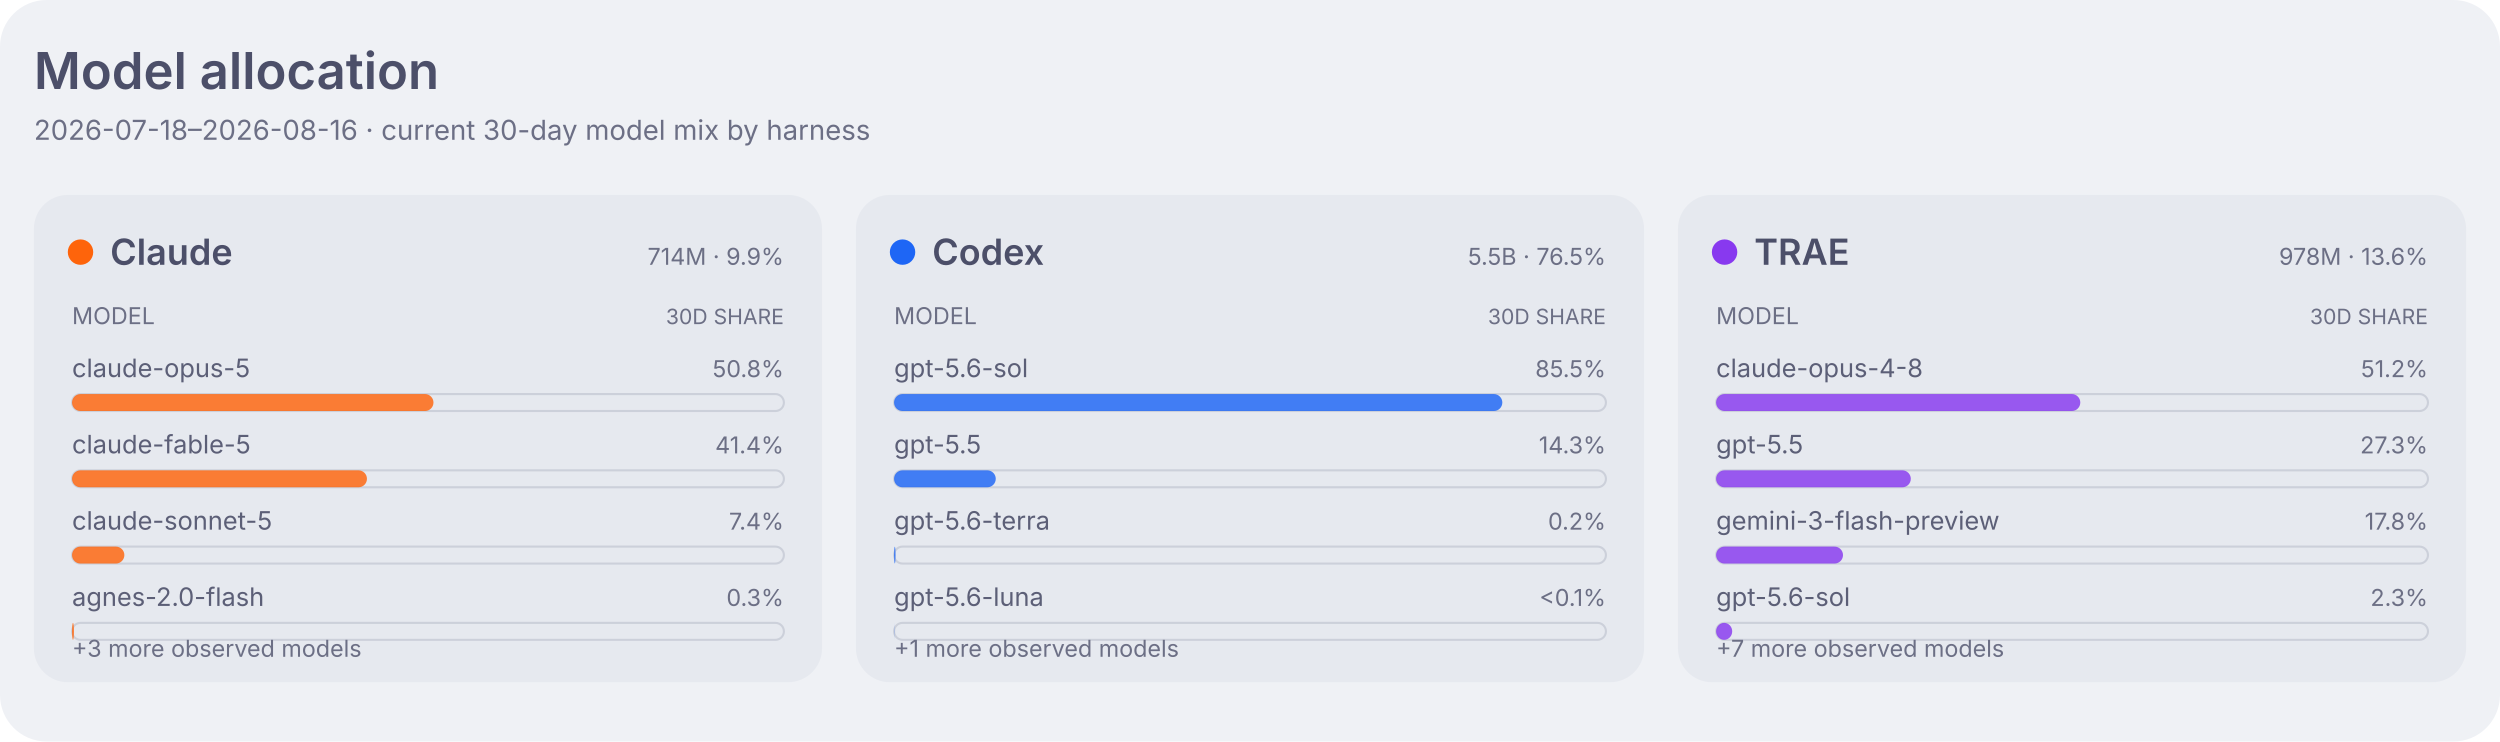
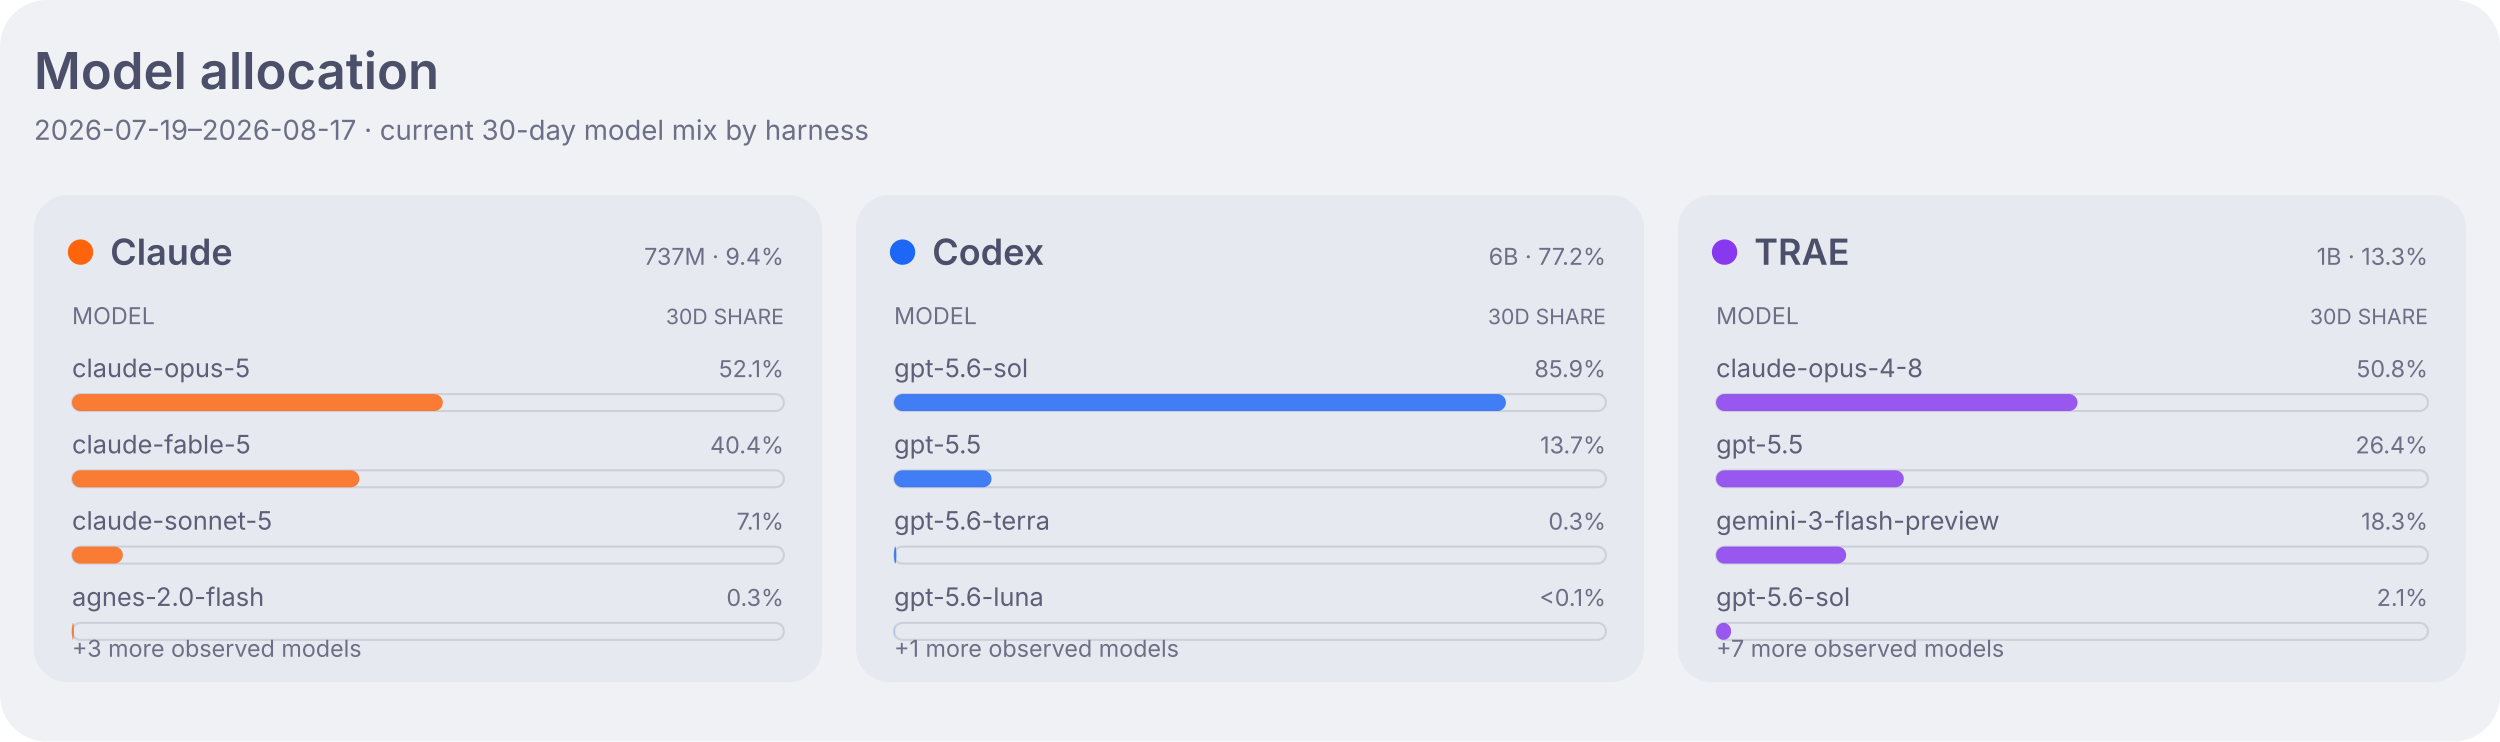
<svg xmlns="http://www.w3.org/2000/svg" width="1180" height="350" viewBox="0 0 1180 350" role="img" aria-labelledby="title desc">
  <style>
    .dashboard-background { fill: #eff1f5; }
    .dashboard-panel { fill: #e6e9ef; }
    .dashboard-primary { fill: #4c4f69; }
    .dashboard-secondary { fill: #5c5f77; }
    .dashboard-muted { fill: #6c6f85; }
    .dashboard-accent { fill: #179299; }
    .dashboard-border { stroke: #ccd0da; }
    .agent-claude { fill: #fe640b; }
    .agent-codex { fill: #1e66f5; }
    .agent-traex { fill: #8839ef; }
    .agent-legacy { fill: #6c6f85; }
    .series-0 { fill: #1e66f5; }
    .series-1 { fill: #fe640b; }
    .series-2 { fill: #40a02b; }
    .series-3 { fill: #8839ef; }
    .series-other { fill: #9ca0b0; }
    .signal-level-1 { fill: #179299; fill-opacity: 0.22; }
    .signal-level-2 { fill: #179299; fill-opacity: 0.45; }
    .signal-level-3 { fill: #179299; fill-opacity: 0.68; }
    .signal-level-4 { fill: #179299; }
    .component-input { fill: #40a02b; }
    .component-output { fill: #df8e1d; }
    .component-cache-write { fill: #179299; }
    .component-cache-read { fill: #7287fd; }
    .heatmap-level-0 { fill: #ccd0da; }
    .heatmap-level-1 { fill: #179299; fill-opacity: 0.25; }
    .heatmap-level-2 { fill: #179299; fill-opacity: 0.5; }
    .heatmap-level-3 { fill: #179299; fill-opacity: 0.75; }
    .heatmap-level-4 { fill: #179299; }
    @media (prefers-color-scheme: dark) {
      .dashboard-background { fill: #1e1e2e; }
      .dashboard-panel { fill: #181825; }
      .dashboard-primary { fill: #cdd6f4; }
      .dashboard-secondary { fill: #bac2de; }
      .dashboard-muted { fill: #a6adc8; }
      .dashboard-accent { fill: #94e2d5; }
      .dashboard-border { stroke: #313244; }
      .agent-claude { fill: #fab387; }
      .agent-codex { fill: #89b4fa; }
      .agent-traex { fill: #cba6f7; }
      .agent-legacy { fill: #a6adc8; }
      .series-0 { fill: #89b4fa; }
      .series-1 { fill: #fab387; }
      .series-2 { fill: #a6e3a1; }
      .series-3 { fill: #cba6f7; }
      .series-other { fill: #7f849c; }
      .signal-level-1 { fill: #94e2d5; fill-opacity: 0.22; }
      .signal-level-2 { fill: #94e2d5; fill-opacity: 0.45; }
      .signal-level-3 { fill: #94e2d5; fill-opacity: 0.68; }
      .signal-level-4 { fill: #94e2d5; }
      .component-input { fill: #a6e3a1; }
      .component-output { fill: #f9e2af; }
      .component-cache-write { fill: #94e2d5; }
      .component-cache-read { fill: #b4befe; }
      .heatmap-level-0 { fill: #313244; }
      .heatmap-level-1 { fill: #94e2d5; fill-opacity: 0.25; }
      .heatmap-level-2 { fill: #94e2d5; fill-opacity: 0.5; }
      .heatmap-level-3 { fill: #94e2d5; fill-opacity: 0.75; }
      .heatmap-level-4 { fill: #94e2d5; }
    }
  </style>
  <rect class="dashboard-background" width="1180" height="350" rx="22" />
  <text class="dashboard-primary" x="16" y="42" font-family="-apple-system,BlinkMacSystemFont,Segoe UI,sans-serif" font-size="24" font-weight="600">Model allocation</text>
-   <text class="dashboard-muted" x="16" y="66" font-family="-apple-system,BlinkMacSystemFont,Segoe UI,sans-serif" font-size="13">2026-07-18–2026-08-16 · current 30-day model mix by harness</text>
+   <text class="dashboard-muted" x="16" y="66" font-family="-apple-system,BlinkMacSystemFont,Segoe UI,sans-serif" font-size="13">2026-07-19–2026-08-17 · current 30-day model mix by harness</text>
  <rect class="dashboard-panel" x="16" y="92" width="372" height="230" rx="16" />
  <circle class="agent-claude" cx="38" cy="119" r="6" />
  <text class="dashboard-primary" x="52" y="125" font-family="-apple-system,BlinkMacSystemFont,Segoe UI,sans-serif" font-size="17" font-weight="600">Claude</text>
-   <text class="dashboard-muted" x="370" y="125" text-anchor="end" font-family="-apple-system,BlinkMacSystemFont,Segoe UI,sans-serif" font-size="11">714M · 9.9%</text>
+   <text class="dashboard-muted" x="370" y="125" text-anchor="end" font-family="-apple-system,BlinkMacSystemFont,Segoe UI,sans-serif" font-size="11">737M · 9.4%</text>
  <text class="dashboard-muted" x="34" y="153" font-family="-apple-system,BlinkMacSystemFont,Segoe UI,sans-serif" font-size="11">MODEL</text>
  <text class="dashboard-muted" x="370" y="153" text-anchor="end" font-family="-apple-system,BlinkMacSystemFont,Segoe UI,sans-serif" font-size="10">30D SHARE</text>
  <text class="dashboard-secondary" x="34" y="178" font-family="-apple-system,BlinkMacSystemFont,Segoe UI,sans-serif" font-size="12">claude-opus-5</text>
-   <text class="dashboard-muted" x="370" y="178" text-anchor="end" font-family="-apple-system,BlinkMacSystemFont,Segoe UI,sans-serif" font-size="11">50.8%</text>
+   <text class="dashboard-muted" x="370" y="178" text-anchor="end" font-family="-apple-system,BlinkMacSystemFont,Segoe UI,sans-serif" font-size="11">52.1%</text>
  <rect class="dashboard-border" x="34" y="186" width="336" height="8" rx="4" fill="none" stroke-width="1" />
-   <rect class="agent-claude" x="34" y="186" width="170.6" height="8" rx="4" fill-opacity="0.82" data-agent="claude" data-model="claude-opus-5" data-tokens="362770690">
+   <rect class="agent-claude" x="34" y="186" width="175.0" height="8" rx="4" fill-opacity="0.82" data-agent="claude" data-model="claude-opus-5" data-tokens="384137102">
    </rect>
  <text class="dashboard-secondary" x="34" y="214" font-family="-apple-system,BlinkMacSystemFont,Segoe UI,sans-serif" font-size="12">claude-fable-5</text>
-   <text class="dashboard-muted" x="370" y="214" text-anchor="end" font-family="-apple-system,BlinkMacSystemFont,Segoe UI,sans-serif" font-size="11">41.4%</text>
+   <text class="dashboard-muted" x="370" y="214" text-anchor="end" font-family="-apple-system,BlinkMacSystemFont,Segoe UI,sans-serif" font-size="11">40.4%</text>
  <rect class="dashboard-border" x="34" y="222" width="336" height="8" rx="4" fill="none" stroke-width="1" />
-   <rect class="agent-claude" x="34" y="222" width="139.2" height="8" rx="4" fill-opacity="0.82" data-agent="claude" data-model="claude-fable-5" data-tokens="296040148">
+   <rect class="agent-claude" x="34" y="222" width="135.6" height="8" rx="4" fill-opacity="0.82" data-agent="claude" data-model="claude-fable-5" data-tokens="297551659">
    </rect>
  <text class="dashboard-secondary" x="34" y="250" font-family="-apple-system,BlinkMacSystemFont,Segoe UI,sans-serif" font-size="12">claude-sonnet-5</text>
-   <text class="dashboard-muted" x="370" y="250" text-anchor="end" font-family="-apple-system,BlinkMacSystemFont,Segoe UI,sans-serif" font-size="11">7.4%</text>
+   <text class="dashboard-muted" x="370" y="250" text-anchor="end" font-family="-apple-system,BlinkMacSystemFont,Segoe UI,sans-serif" font-size="11">7.1%</text>
  <rect class="dashboard-border" x="34" y="258" width="336" height="8" rx="4" fill="none" stroke-width="1" />
-   <rect class="agent-claude" x="34" y="258" width="24.7" height="8" rx="4" fill-opacity="0.82" data-agent="claude" data-model="claude-sonnet-5" data-tokens="52601105">
+   <rect class="agent-claude" x="34" y="258" width="24.0" height="8" rx="4" fill-opacity="0.82" data-agent="claude" data-model="claude-sonnet-5" data-tokens="52601105">
    </rect>
  <text class="dashboard-secondary" x="34" y="286" font-family="-apple-system,BlinkMacSystemFont,Segoe UI,sans-serif" font-size="12">agnes-2.0-flash</text>
  <text class="dashboard-muted" x="370" y="286" text-anchor="end" font-family="-apple-system,BlinkMacSystemFont,Segoe UI,sans-serif" font-size="11">0.3%</text>
  <rect class="dashboard-border" x="34" y="294" width="336" height="8" rx="4" fill="none" stroke-width="1" />
  <rect class="agent-claude" x="34" y="294" width="0.9" height="8" rx="4" fill-opacity="0.82" data-agent="claude" data-model="agnes-2.0-flash" data-tokens="1883260">
    </rect>
  <text class="dashboard-muted" x="34" y="310" font-family="-apple-system,BlinkMacSystemFont,Segoe UI,sans-serif" font-size="11">+3 more observed models</text>
  <rect class="dashboard-panel" x="404" y="92" width="372" height="230" rx="16" />
  <circle class="agent-codex" cx="426" cy="119" r="6" />
  <text class="dashboard-primary" x="440" y="125" font-family="-apple-system,BlinkMacSystemFont,Segoe UI,sans-serif" font-size="17" font-weight="600">Codex</text>
-   <text class="dashboard-muted" x="758" y="125" text-anchor="end" font-family="-apple-system,BlinkMacSystemFont,Segoe UI,sans-serif" font-size="11">5.5B · 76.5%</text>
+   <text class="dashboard-muted" x="758" y="125" text-anchor="end" font-family="-apple-system,BlinkMacSystemFont,Segoe UI,sans-serif" font-size="11">6B · 77.2%</text>
  <text class="dashboard-muted" x="422" y="153" font-family="-apple-system,BlinkMacSystemFont,Segoe UI,sans-serif" font-size="11">MODEL</text>
  <text class="dashboard-muted" x="758" y="153" text-anchor="end" font-family="-apple-system,BlinkMacSystemFont,Segoe UI,sans-serif" font-size="10">30D SHARE</text>
  <text class="dashboard-secondary" x="422" y="178" font-family="-apple-system,BlinkMacSystemFont,Segoe UI,sans-serif" font-size="12">gpt-5.6-sol</text>
-   <text class="dashboard-muted" x="758" y="178" text-anchor="end" font-family="-apple-system,BlinkMacSystemFont,Segoe UI,sans-serif" font-size="11">85.5%</text>
+   <text class="dashboard-muted" x="758" y="178" text-anchor="end" font-family="-apple-system,BlinkMacSystemFont,Segoe UI,sans-serif" font-size="11">85.9%</text>
  <rect class="dashboard-border" x="422" y="186" width="336" height="8" rx="4" fill="none" stroke-width="1" />
-   <rect class="agent-codex" x="422" y="186" width="287.1" height="8" rx="4" fill-opacity="0.82" data-agent="codex" data-model="gpt-5.6-sol" data-tokens="4430274215">
+   <rect class="agent-codex" x="422" y="186" width="288.8" height="8" rx="4" fill-opacity="0.82" data-agent="codex" data-model="gpt-5.6-sol" data-tokens="4921115921">
    </rect>
  <text class="dashboard-secondary" x="422" y="214" font-family="-apple-system,BlinkMacSystemFont,Segoe UI,sans-serif" font-size="12">gpt-5.5</text>
-   <text class="dashboard-muted" x="758" y="214" text-anchor="end" font-family="-apple-system,BlinkMacSystemFont,Segoe UI,sans-serif" font-size="11">14.3%</text>
+   <text class="dashboard-muted" x="758" y="214" text-anchor="end" font-family="-apple-system,BlinkMacSystemFont,Segoe UI,sans-serif" font-size="11">13.7%</text>
  <rect class="dashboard-border" x="422" y="222" width="336" height="8" rx="4" fill="none" stroke-width="1" />
-   <rect class="agent-codex" x="422" y="222" width="48.0" height="8" rx="4" fill-opacity="0.82" data-agent="codex" data-model="gpt-5.5" data-tokens="740575671">
+   <rect class="agent-codex" x="422" y="222" width="46.0" height="8" rx="4" fill-opacity="0.82" data-agent="codex" data-model="gpt-5.5" data-tokens="783516103">
    </rect>
  <text class="dashboard-secondary" x="422" y="250" font-family="-apple-system,BlinkMacSystemFont,Segoe UI,sans-serif" font-size="12">gpt-5.6-terra</text>
-   <text class="dashboard-muted" x="758" y="250" text-anchor="end" font-family="-apple-system,BlinkMacSystemFont,Segoe UI,sans-serif" font-size="11">0.2%</text>
+   <text class="dashboard-muted" x="758" y="250" text-anchor="end" font-family="-apple-system,BlinkMacSystemFont,Segoe UI,sans-serif" font-size="11">0.3%</text>
  <rect class="dashboard-border" x="422" y="258" width="336" height="8" rx="4" fill="none" stroke-width="1" />
-   <rect class="agent-codex" x="422" y="258" width="0.7" height="8" rx="4" fill-opacity="0.82" data-agent="codex" data-model="gpt-5.6-terra" data-tokens="11555147">
+   <rect class="agent-codex" x="422" y="258" width="1.1" height="8" rx="4" fill-opacity="0.82" data-agent="codex" data-model="gpt-5.6-terra" data-tokens="19122413">
    </rect>
  <text class="dashboard-secondary" x="422" y="286" font-family="-apple-system,BlinkMacSystemFont,Segoe UI,sans-serif" font-size="12">gpt-5.6-luna</text>
  <text class="dashboard-muted" x="758" y="286" text-anchor="end" font-family="-apple-system,BlinkMacSystemFont,Segoe UI,sans-serif" font-size="11">&lt;0.1%</text>
  <rect class="dashboard-border" x="422" y="294" width="336" height="8" rx="4" fill="none" stroke-width="1" />
  <rect class="agent-codex" x="422" y="294" width="0.1" height="8" rx="4" fill-opacity="0.82" data-agent="codex" data-model="gpt-5.6-luna" data-tokens="1755946">
    </rect>
  <text class="dashboard-muted" x="422" y="310" font-family="-apple-system,BlinkMacSystemFont,Segoe UI,sans-serif" font-size="11">+1 more observed models</text>
  <rect class="dashboard-panel" x="792" y="92" width="372" height="230" rx="16" />
  <circle class="agent-traex" cx="814" cy="119" r="6" />
  <text class="dashboard-primary" x="828" y="125" font-family="-apple-system,BlinkMacSystemFont,Segoe UI,sans-serif" font-size="17" font-weight="600">TRAE</text>
-   <text class="dashboard-muted" x="1146" y="125" text-anchor="end" font-family="-apple-system,BlinkMacSystemFont,Segoe UI,sans-serif" font-size="11">978M · 13.6%</text>
+   <text class="dashboard-muted" x="1146" y="125" text-anchor="end" font-family="-apple-system,BlinkMacSystemFont,Segoe UI,sans-serif" font-size="11">1B · 13.3%</text>
  <text class="dashboard-muted" x="810" y="153" font-family="-apple-system,BlinkMacSystemFont,Segoe UI,sans-serif" font-size="11">MODEL</text>
  <text class="dashboard-muted" x="1146" y="153" text-anchor="end" font-family="-apple-system,BlinkMacSystemFont,Segoe UI,sans-serif" font-size="10">30D SHARE</text>
  <text class="dashboard-secondary" x="810" y="178" font-family="-apple-system,BlinkMacSystemFont,Segoe UI,sans-serif" font-size="12">claude-opus-4-8</text>
-   <text class="dashboard-muted" x="1146" y="178" text-anchor="end" font-family="-apple-system,BlinkMacSystemFont,Segoe UI,sans-serif" font-size="11">51.2%</text>
+   <text class="dashboard-muted" x="1146" y="178" text-anchor="end" font-family="-apple-system,BlinkMacSystemFont,Segoe UI,sans-serif" font-size="11">50.8%</text>
  <rect class="dashboard-border" x="810" y="186" width="336" height="8" rx="4" fill="none" stroke-width="1" />
-   <rect class="agent-traex" x="810" y="186" width="171.9" height="8" rx="4" fill-opacity="0.82" data-agent="traex" data-model="claude-opus-4-8" data-tokens="500334081">
+   <rect class="agent-traex" x="810" y="186" width="170.6" height="8" rx="4" fill-opacity="0.82" data-agent="traex" data-model="claude-opus-4-8" data-tokens="529221928">
    </rect>
  <text class="dashboard-secondary" x="810" y="214" font-family="-apple-system,BlinkMacSystemFont,Segoe UI,sans-serif" font-size="12">gpt-5.5</text>
-   <text class="dashboard-muted" x="1146" y="214" text-anchor="end" font-family="-apple-system,BlinkMacSystemFont,Segoe UI,sans-serif" font-size="11">27.3%</text>
+   <text class="dashboard-muted" x="1146" y="214" text-anchor="end" font-family="-apple-system,BlinkMacSystemFont,Segoe UI,sans-serif" font-size="11">26.4%</text>
  <rect class="dashboard-border" x="810" y="222" width="336" height="8" rx="4" fill="none" stroke-width="1" />
-   <rect class="agent-traex" x="810" y="222" width="91.9" height="8" rx="4" fill-opacity="0.82" data-agent="traex" data-model="gpt-5.5" data-tokens="267428056">
+   <rect class="agent-traex" x="810" y="222" width="88.6" height="8" rx="4" fill-opacity="0.82" data-agent="traex" data-model="gpt-5.5" data-tokens="274815789">
    </rect>
  <text class="dashboard-secondary" x="810" y="250" font-family="-apple-system,BlinkMacSystemFont,Segoe UI,sans-serif" font-size="12">gemini-3-flash-preview</text>
-   <text class="dashboard-muted" x="1146" y="250" text-anchor="end" font-family="-apple-system,BlinkMacSystemFont,Segoe UI,sans-serif" font-size="11">17.8%</text>
+   <text class="dashboard-muted" x="1146" y="250" text-anchor="end" font-family="-apple-system,BlinkMacSystemFont,Segoe UI,sans-serif" font-size="11">18.3%</text>
  <rect class="dashboard-border" x="810" y="258" width="336" height="8" rx="4" fill="none" stroke-width="1" />
-   <rect class="agent-traex" x="810" y="258" width="59.9" height="8" rx="4" fill-opacity="0.82" data-agent="traex" data-model="gemini-3-flash-preview" data-tokens="174220230">
+   <rect class="agent-traex" x="810" y="258" width="61.4" height="8" rx="4" fill-opacity="0.82" data-agent="traex" data-model="gemini-3-flash-preview" data-tokens="190499459">
    </rect>
  <text class="dashboard-secondary" x="810" y="286" font-family="-apple-system,BlinkMacSystemFont,Segoe UI,sans-serif" font-size="12">gpt-5.6-sol</text>
-   <text class="dashboard-muted" x="1146" y="286" text-anchor="end" font-family="-apple-system,BlinkMacSystemFont,Segoe UI,sans-serif" font-size="11">2.3%</text>
+   <text class="dashboard-muted" x="1146" y="286" text-anchor="end" font-family="-apple-system,BlinkMacSystemFont,Segoe UI,sans-serif" font-size="11">2.1%</text>
  <rect class="dashboard-border" x="810" y="294" width="336" height="8" rx="4" fill="none" stroke-width="1" />
-   <rect class="agent-traex" x="810" y="294" width="7.6" height="8" rx="4" fill-opacity="0.82" data-agent="traex" data-model="gpt-5.6-sol" data-tokens="22103964">
+   <rect class="agent-traex" x="810" y="294" width="7.1" height="8" rx="4" fill-opacity="0.82" data-agent="traex" data-model="gpt-5.6-sol" data-tokens="22103964">
    </rect>
  <text class="dashboard-muted" x="810" y="310" font-family="-apple-system,BlinkMacSystemFont,Segoe UI,sans-serif" font-size="11">+7 more observed models</text>
</svg>
